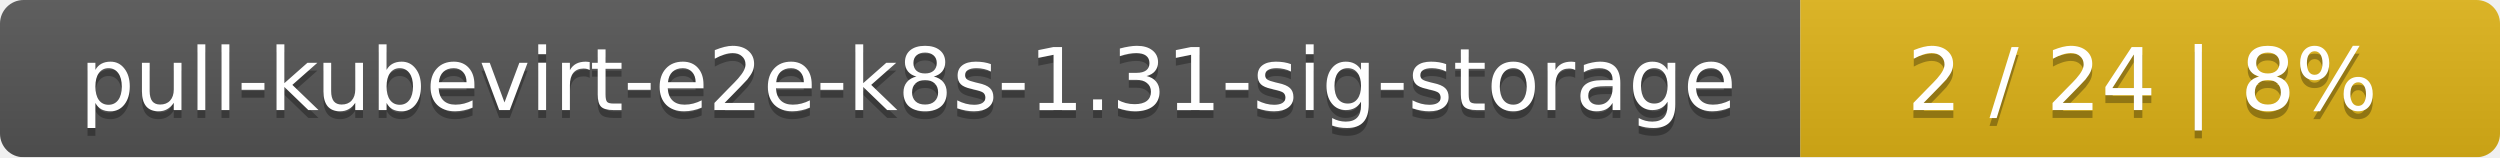
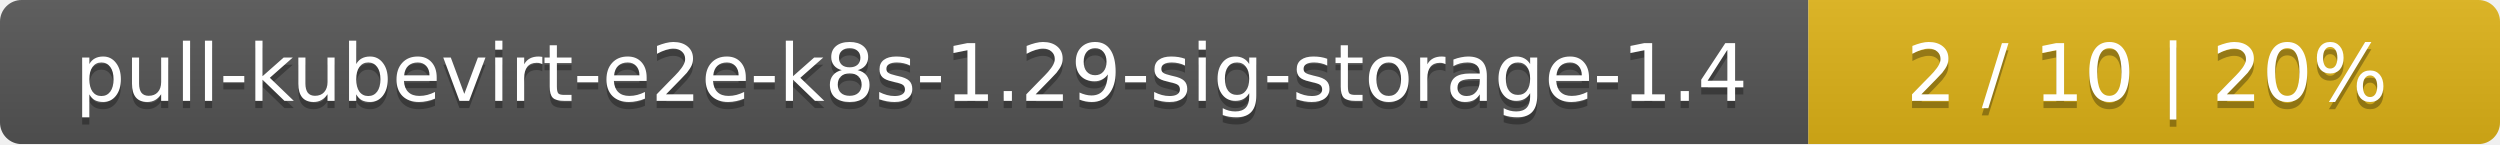
- <svg xmlns="http://www.w3.org/2000/svg" width="318" height="20">
+ <svg xmlns="http://www.w3.org/2000/svg" width="347" height="20">
  <linearGradient id="smooth" x2="0" y2="100%">
    <stop offset="0" stop-color="#bbb" stop-opacity=".1" />
    <stop offset="1" stop-opacity=".1" />
  </linearGradient>
  <mask id="round">
-     <rect width="318" height="20" rx="3" fill="#fff" />
+     <rect width="347" height="20" rx="3" fill="#fff" />
  </mask>
  <g mask="url(#round)">
-     <rect width="229" height="20" fill="#555" />
-     <rect x="229" width="89" height="20" fill="#dfb317" />
-     <rect width="318" height="20" fill="url(#smooth)" />
+     <rect width="251" height="20" fill="#555" />
+     <rect x="251" width="96" height="20" fill="#dfb317" />
+     <rect width="347" height="20" fill="url(#smooth)" />
  </g>
  <g fill="#fff" text-anchor="middle" font-family="DejaVu Sans,Verdana,Geneva,sans-serif" font-size="11">
-     <text x="115.5" y="15" fill="#010101" fill-opacity=".3">pull-kubevirt-e2e-k8s-1.31-sig-storage</text>
-     <text x="115.5" y="14">pull-kubevirt-e2e-k8s-1.31-sig-storage</text>
-     <text x="272.5" y="15" fill="#010101" fill-opacity=".3">2 / 24    |    8%</text>
-     <text x="272.5" y="14">2 / 24    |    8%</text>
+     <text x="126.5" y="15" fill="#010101" fill-opacity=".3">pull-kubevirt-e2e-k8s-1.29-sig-storage-1.4</text>
+     <text x="126.5" y="14">pull-kubevirt-e2e-k8s-1.29-sig-storage-1.4</text>
+     <text x="298" y="15" fill="#010101" fill-opacity=".3">2 / 10    |    20%</text>
+     <text x="298" y="14">2 / 10    |    20%</text>
  </g>
</svg>
